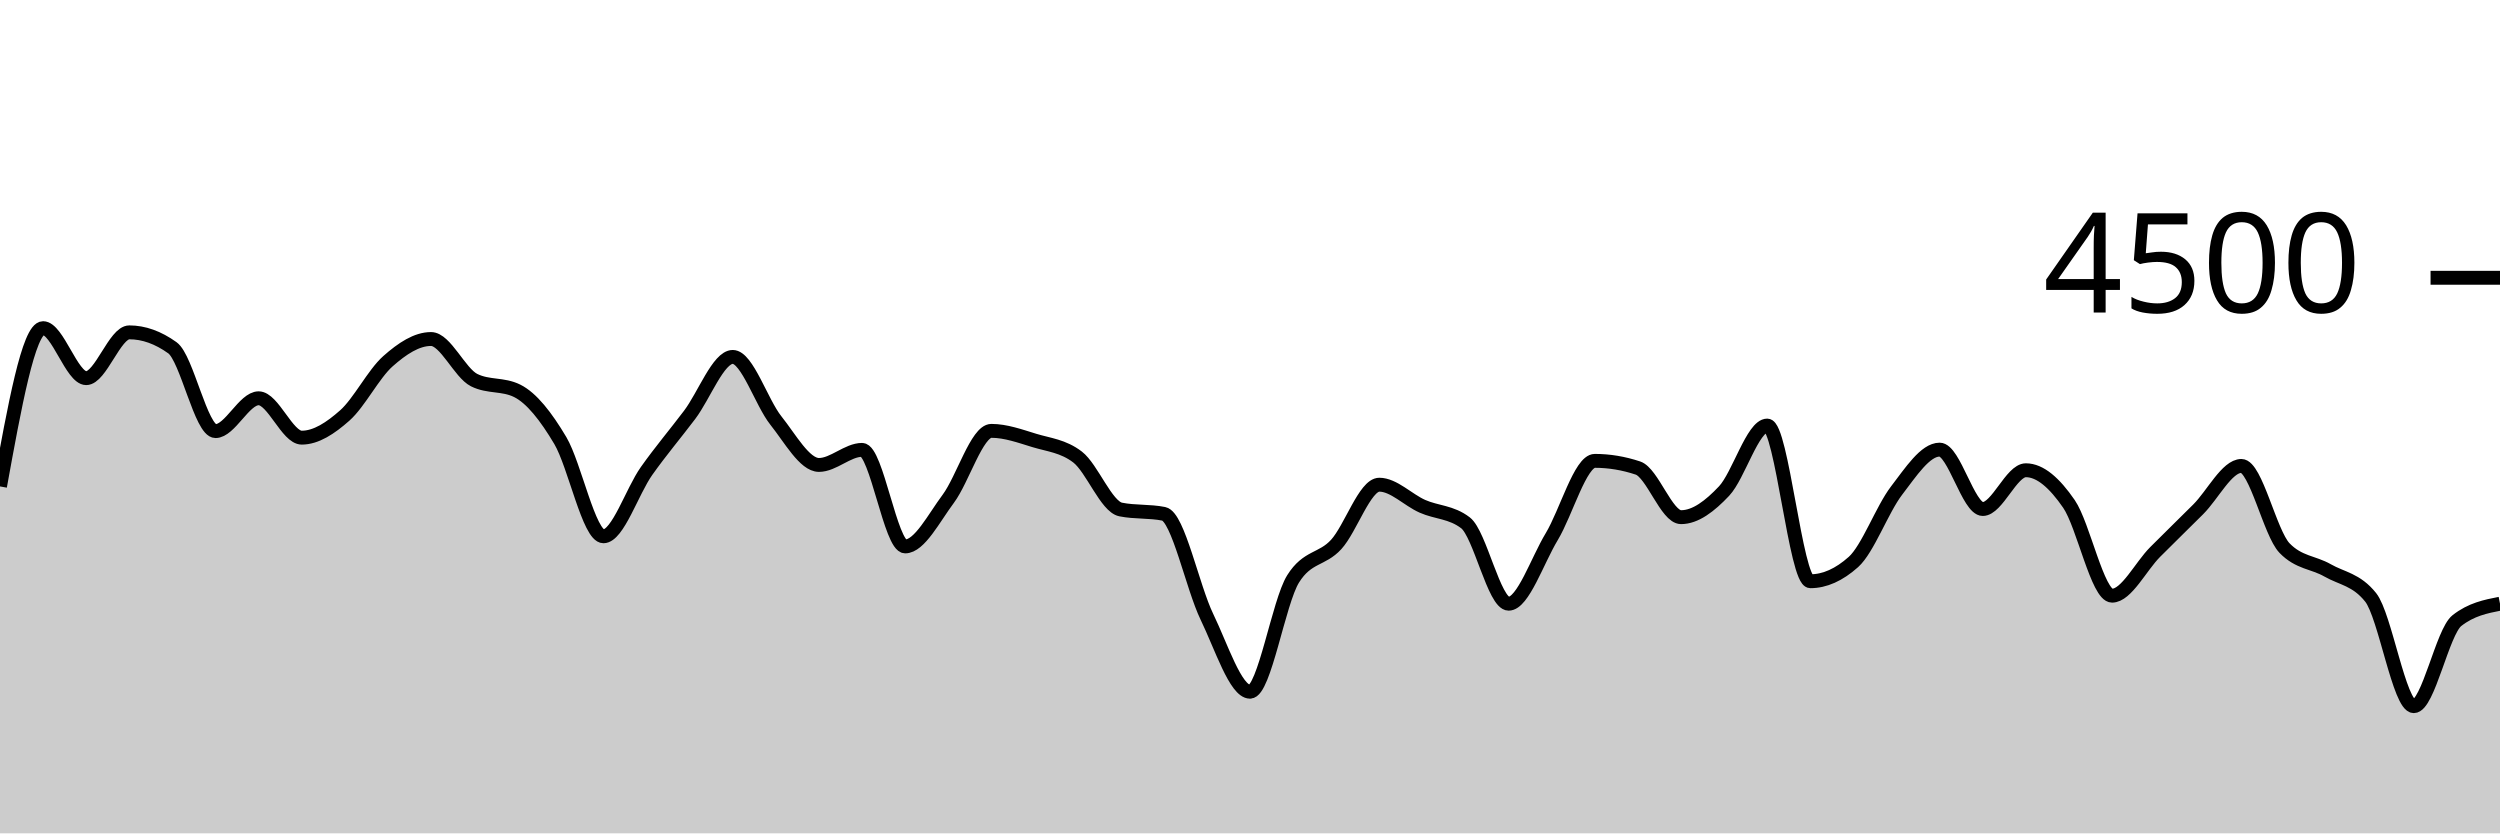
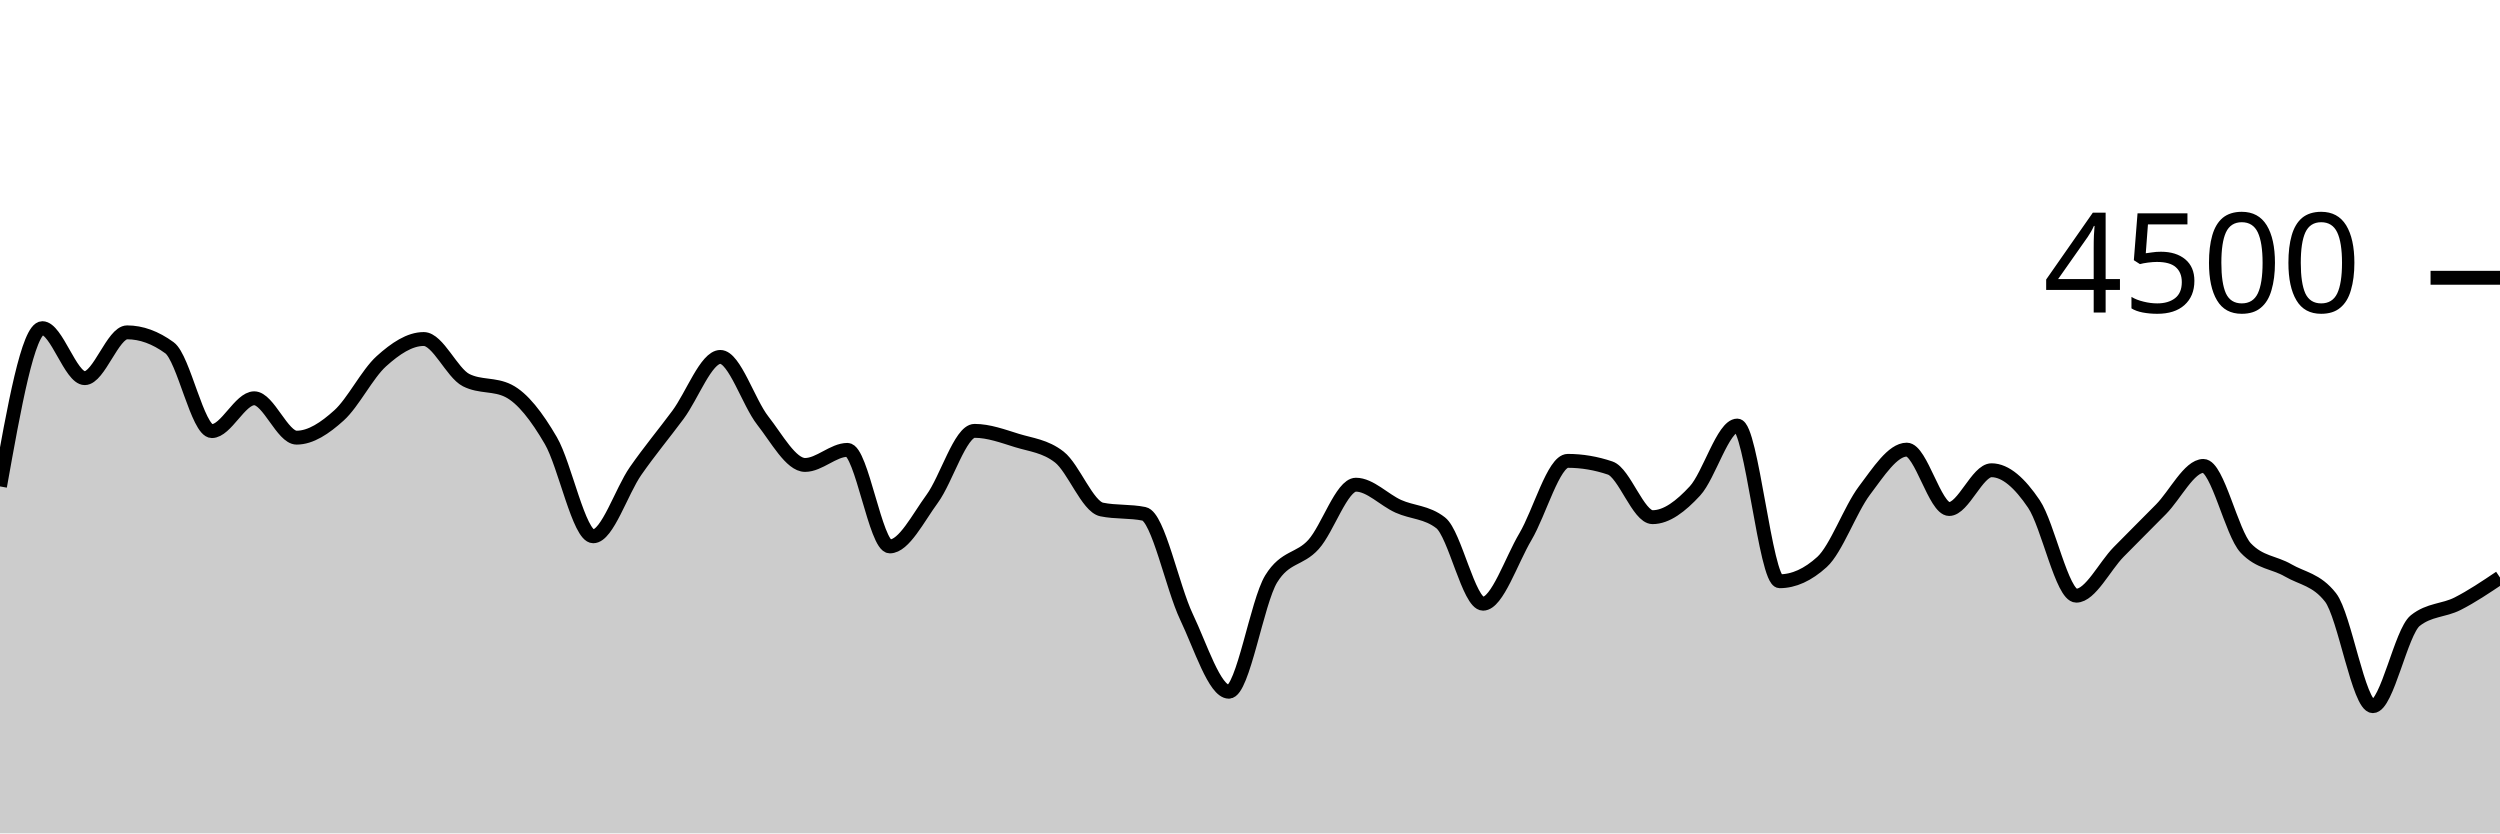
<svg xmlns="http://www.w3.org/2000/svg" viewBox="0 0 180 60">
  <g transform="translate(0,20)">
-     <path class="area" fill="rgba(0, 0, 0, 0.2)" d="M0,15.022C1.034,9.324,2.069,3.627,3.103,3.627C4.138,3.627,5.172,7.227,6.207,7.227C7.241,7.227,8.276,3.929,9.31,3.929C10.345,3.929,11.379,4.299,12.414,5.04C13.448,5.781,14.483,11.04,15.517,11.04C16.552,11.04,17.586,8.676,18.621,8.676C19.655,8.676,20.69,11.511,21.724,11.511C22.759,11.511,23.793,10.828,24.828,9.911C25.862,8.994,26.897,6.926,27.931,6.009C28.966,5.092,30,4.409,31.034,4.409C32.069,4.409,33.103,6.853,34.138,7.369C35.172,7.884,36.207,7.627,37.241,8.142C38.276,8.658,39.31,9.979,40.345,11.724C41.379,13.47,42.414,18.613,43.448,18.613C44.483,18.613,45.517,15.369,46.552,13.911C47.586,12.453,48.621,11.236,49.655,9.867C50.69,8.498,51.724,5.698,52.759,5.698C53.793,5.698,54.828,8.979,55.862,10.276C56.897,11.572,57.931,13.476,58.966,13.476C60,13.476,61.034,12.391,62.069,12.391C63.103,12.391,64.138,19.342,65.172,19.342C66.207,19.342,67.241,17.298,68.276,15.911C69.31,14.524,70.345,11.022,71.379,11.022C72.414,11.022,73.448,11.401,74.483,11.716C75.517,12.03,76.552,12.113,77.586,12.907C78.621,13.701,79.655,16.477,80.69,16.684C81.724,16.892,82.759,16.788,83.793,16.996C84.828,17.203,85.862,22.274,86.897,24.409C87.931,26.544,88.966,29.804,90,29.804C91.034,29.804,92.069,23.333,93.103,21.68C94.138,20.027,95.172,20.33,96.207,19.2C97.241,18.07,98.276,14.898,99.31,14.898C100.345,14.898,101.379,15.996,102.414,16.453C103.448,16.911,104.483,16.85,105.517,17.644C106.552,18.439,107.586,23.467,108.621,23.467C109.655,23.467,110.69,20.354,111.724,18.64C112.759,16.926,113.793,13.182,114.828,13.182C115.862,13.182,116.897,13.354,117.931,13.698C118.966,14.041,120,17.236,121.034,17.236C122.069,17.236,123.103,16.45,124.138,15.351C125.172,14.252,126.207,10.64,127.241,10.64C128.276,10.64,129.31,21.849,130.345,21.849C131.379,21.849,132.414,21.387,133.448,20.462C134.483,19.538,135.517,16.673,136.552,15.324C137.586,13.976,138.621,12.373,139.655,12.373C140.69,12.373,141.724,16.649,142.759,16.649C143.793,16.649,144.828,13.858,145.862,13.858C146.897,13.858,147.931,14.779,148.966,16.284C150,17.79,151.034,22.889,152.069,22.889C153.103,22.889,154.138,20.779,155.172,19.742C156.207,18.705,157.241,17.699,158.276,16.667C159.31,15.634,160.345,13.547,161.379,13.547C162.414,13.547,163.448,18.385,164.483,19.458C165.517,20.53,166.552,20.474,167.586,21.067C168.621,21.659,169.655,21.716,170.69,23.013C171.724,24.311,172.759,30.844,173.793,30.844C174.828,30.844,175.862,25.496,176.897,24.684C177.931,23.873,178.966,23.67,180,23.467L180,40C178.966,40,177.931,40,176.897,40C175.862,40,174.828,40,173.793,40C172.759,40,171.724,40,170.69,40C169.655,40,168.621,40,167.586,40C166.552,40,165.517,40,164.483,40C163.448,40,162.414,40,161.379,40C160.345,40,159.31,40,158.276,40C157.241,40,156.207,40,155.172,40C154.138,40,153.103,40,152.069,40C151.034,40,150,40,148.966,40C147.931,40,146.897,40,145.862,40C144.828,40,143.793,40,142.759,40C141.724,40,140.69,40,139.655,40C138.621,40,137.586,40,136.552,40C135.517,40,134.483,40,133.448,40C132.414,40,131.379,40,130.345,40C129.31,40,128.276,40,127.241,40C126.207,40,125.172,40,124.138,40C123.103,40,122.069,40,121.034,40C120,40,118.966,40,117.931,40C116.897,40,115.862,40,114.828,40C113.793,40,112.759,40,111.724,40C110.69,40,109.655,40,108.621,40C107.586,40,106.552,40,105.517,40C104.483,40,103.448,40,102.414,40C101.379,40,100.345,40,99.31,40C98.276,40,97.241,40,96.207,40C95.172,40,94.138,40,93.103,40C92.069,40,91.034,40,90,40C88.966,40,87.931,40,86.897,40C85.862,40,84.828,40,83.793,40C82.759,40,81.724,40,80.69,40C79.655,40,78.621,40,77.586,40C76.552,40,75.517,40,74.483,40C73.448,40,72.414,40,71.379,40C70.345,40,69.31,40,68.276,40C67.241,40,66.207,40,65.172,40C64.138,40,63.103,40,62.069,40C61.034,40,60,40,58.966,40C57.931,40,56.897,40,55.862,40C54.828,40,53.793,40,52.759,40C51.724,40,50.69,40,49.655,40C48.621,40,47.586,40,46.552,40C45.517,40,44.483,40,43.448,40C42.414,40,41.379,40,40.345,40C39.31,40,38.276,40,37.241,40C36.207,40,35.172,40,34.138,40C33.103,40,32.069,40,31.034,40C30,40,28.966,40,27.931,40C26.897,40,25.862,40,24.828,40C23.793,40,22.759,40,21.724,40C20.69,40,19.655,40,18.621,40C17.586,40,16.552,40,15.517,40C14.483,40,13.448,40,12.414,40C11.379,40,10.345,40,9.31,40C8.276,40,7.241,40,6.207,40C5.172,40,4.138,40,3.103,40C2.069,40,1.034,40,0,40Z" />
-     <path class="line" stroke="black" fill="none" d="M0,15.022C1.034,9.324,2.069,3.627,3.103,3.627C4.138,3.627,5.172,7.227,6.207,7.227C7.241,7.227,8.276,3.929,9.31,3.929C10.345,3.929,11.379,4.299,12.414,5.04C13.448,5.781,14.483,11.04,15.517,11.04C16.552,11.04,17.586,8.676,18.621,8.676C19.655,8.676,20.69,11.511,21.724,11.511C22.759,11.511,23.793,10.828,24.828,9.911C25.862,8.994,26.897,6.926,27.931,6.009C28.966,5.092,30,4.409,31.034,4.409C32.069,4.409,33.103,6.853,34.138,7.369C35.172,7.884,36.207,7.627,37.241,8.142C38.276,8.658,39.31,9.979,40.345,11.724C41.379,13.47,42.414,18.613,43.448,18.613C44.483,18.613,45.517,15.369,46.552,13.911C47.586,12.453,48.621,11.236,49.655,9.867C50.69,8.498,51.724,5.698,52.759,5.698C53.793,5.698,54.828,8.979,55.862,10.276C56.897,11.572,57.931,13.476,58.966,13.476C60,13.476,61.034,12.391,62.069,12.391C63.103,12.391,64.138,19.342,65.172,19.342C66.207,19.342,67.241,17.298,68.276,15.911C69.31,14.524,70.345,11.022,71.379,11.022C72.414,11.022,73.448,11.401,74.483,11.716C75.517,12.03,76.552,12.113,77.586,12.907C78.621,13.701,79.655,16.477,80.69,16.684C81.724,16.892,82.759,16.788,83.793,16.996C84.828,17.203,85.862,22.274,86.897,24.409C87.931,26.544,88.966,29.804,90,29.804C91.034,29.804,92.069,23.333,93.103,21.68C94.138,20.027,95.172,20.33,96.207,19.2C97.241,18.07,98.276,14.898,99.31,14.898C100.345,14.898,101.379,15.996,102.414,16.453C103.448,16.911,104.483,16.85,105.517,17.644C106.552,18.439,107.586,23.467,108.621,23.467C109.655,23.467,110.69,20.354,111.724,18.64C112.759,16.926,113.793,13.182,114.828,13.182C115.862,13.182,116.897,13.354,117.931,13.698C118.966,14.041,120,17.236,121.034,17.236C122.069,17.236,123.103,16.45,124.138,15.351C125.172,14.252,126.207,10.64,127.241,10.64C128.276,10.64,129.31,21.849,130.345,21.849C131.379,21.849,132.414,21.387,133.448,20.462C134.483,19.538,135.517,16.673,136.552,15.324C137.586,13.976,138.621,12.373,139.655,12.373C140.69,12.373,141.724,16.649,142.759,16.649C143.793,16.649,144.828,13.858,145.862,13.858C146.897,13.858,147.931,14.779,148.966,16.284C150,17.79,151.034,22.889,152.069,22.889C153.103,22.889,154.138,20.779,155.172,19.742C156.207,18.705,157.241,17.699,158.276,16.667C159.31,15.634,160.345,13.547,161.379,13.547C162.414,13.547,163.448,18.385,164.483,19.458C165.517,20.53,166.552,20.474,167.586,21.067C168.621,21.659,169.655,21.716,170.69,23.013C171.724,24.311,172.759,30.844,173.793,30.844C174.828,30.844,175.862,25.496,176.897,24.684C177.931,23.873,178.966,23.67,180,23.467" />
+     <path class="area" fill="rgba(0, 0, 0, 0.2)" d="M0,15.022C1.017,9.324,2.034,3.627,3.051,3.627C4.068,3.627,5.085,7.227,6.102,7.227C7.119,7.227,8.136,3.929,9.153,3.929C10.169,3.929,11.186,4.299,12.203,5.04C13.22,5.781,14.237,11.04,15.254,11.04C16.271,11.04,17.288,8.676,18.305,8.676C19.322,8.676,20.339,11.511,21.356,11.511C22.373,11.511,23.39,10.828,24.407,9.911C25.424,8.994,26.441,6.926,27.458,6.009C28.475,5.092,29.492,4.409,30.508,4.409C31.525,4.409,32.542,6.853,33.559,7.369C34.576,7.884,35.593,7.627,36.61,8.142C37.627,8.658,38.644,9.979,39.661,11.724C40.678,13.47,41.695,18.613,42.712,18.613C43.729,18.613,44.746,15.369,45.763,13.911C46.78,12.453,47.797,11.236,48.814,9.867C49.831,8.498,50.847,5.698,51.864,5.698C52.881,5.698,53.898,8.979,54.915,10.276C55.932,11.572,56.949,13.476,57.966,13.476C58.983,13.476,60,12.391,61.017,12.391C62.034,12.391,63.051,19.342,64.068,19.342C65.085,19.342,66.102,17.298,67.119,15.911C68.136,14.524,69.153,11.022,70.169,11.022C71.186,11.022,72.203,11.401,73.22,11.716C74.237,12.03,75.254,12.113,76.271,12.907C77.288,13.701,78.305,16.477,79.322,16.684C80.339,16.892,81.356,16.788,82.373,16.996C83.39,17.203,84.407,22.274,85.424,24.409C86.441,26.544,87.458,29.804,88.475,29.804C89.492,29.804,90.508,23.333,91.525,21.68C92.542,20.027,93.559,20.33,94.576,19.2C95.593,18.07,96.61,14.898,97.627,14.898C98.644,14.898,99.661,15.996,100.678,16.453C101.695,16.911,102.712,16.85,103.729,17.644C104.746,18.439,105.763,23.467,106.78,23.467C107.797,23.467,108.814,20.354,109.831,18.64C110.847,16.926,111.864,13.182,112.881,13.182C113.898,13.182,114.915,13.354,115.932,13.698C116.949,14.041,117.966,17.236,118.983,17.236C120,17.236,121.017,16.45,122.034,15.351C123.051,14.252,124.068,10.64,125.085,10.64C126.102,10.64,127.119,21.849,128.136,21.849C129.153,21.849,130.169,21.387,131.186,20.462C132.203,19.538,133.22,16.673,134.237,15.324C135.254,13.976,136.271,12.373,137.288,12.373C138.305,12.373,139.322,16.649,140.339,16.649C141.356,16.649,142.373,13.858,143.39,13.858C144.407,13.858,145.424,14.779,146.441,16.284C147.458,17.79,148.475,22.889,149.492,22.889C150.508,22.889,151.525,20.779,152.542,19.742C153.559,18.705,154.576,17.699,155.593,16.667C156.61,15.634,157.627,13.547,158.644,13.547C159.661,13.547,160.678,18.385,161.695,19.458C162.712,20.53,163.729,20.474,164.746,21.067C165.763,21.659,166.78,21.716,167.797,23.013C168.814,24.311,169.831,30.844,170.847,30.844C171.864,30.844,172.881,25.496,173.898,24.684C174.915,23.873,175.932,23.984,176.949,23.467C177.966,22.95,178.983,22.266,180,21.582L180,40C178.983,40,177.966,40,176.949,40C175.932,40,174.915,40,173.898,40C172.881,40,171.864,40,170.847,40C169.831,40,168.814,40,167.797,40C166.78,40,165.763,40,164.746,40C163.729,40,162.712,40,161.695,40C160.678,40,159.661,40,158.644,40C157.627,40,156.61,40,155.593,40C154.576,40,153.559,40,152.542,40C151.525,40,150.508,40,149.492,40C148.475,40,147.458,40,146.441,40C145.424,40,144.407,40,143.39,40C142.373,40,141.356,40,140.339,40C139.322,40,138.305,40,137.288,40C136.271,40,135.254,40,134.237,40C133.22,40,132.203,40,131.186,40C130.169,40,129.153,40,128.136,40C127.119,40,126.102,40,125.085,40C124.068,40,123.051,40,122.034,40C121.017,40,120,40,118.983,40C117.966,40,116.949,40,115.932,40C114.915,40,113.898,40,112.881,40C111.864,40,110.847,40,109.831,40C108.814,40,107.797,40,106.78,40C105.763,40,104.746,40,103.729,40C102.712,40,101.695,40,100.678,40C99.661,40,98.644,40,97.627,40C96.61,40,95.593,40,94.576,40C93.559,40,92.542,40,91.525,40C90.508,40,89.492,40,88.475,40C87.458,40,86.441,40,85.424,40C84.407,40,83.39,40,82.373,40C81.356,40,80.339,40,79.322,40C78.305,40,77.288,40,76.271,40C75.254,40,74.237,40,73.22,40C72.203,40,71.186,40,70.169,40C69.153,40,68.136,40,67.119,40C66.102,40,65.085,40,64.068,40C63.051,40,62.034,40,61.017,40C60,40,58.983,40,57.966,40C56.949,40,55.932,40,54.915,40C53.898,40,52.881,40,51.864,40C50.847,40,49.831,40,48.814,40C47.797,40,46.78,40,45.763,40C44.746,40,43.729,40,42.712,40C41.695,40,40.678,40,39.661,40C38.644,40,37.627,40,36.61,40C35.593,40,34.576,40,33.559,40C32.542,40,31.525,40,30.508,40C29.492,40,28.475,40,27.458,40C26.441,40,25.424,40,24.407,40C23.39,40,22.373,40,21.356,40C20.339,40,19.322,40,18.305,40C17.288,40,16.271,40,15.254,40C14.237,40,13.22,40,12.203,40C11.186,40,10.169,40,9.153,40C8.136,40,7.119,40,6.102,40C5.085,40,4.068,40,3.051,40C2.034,40,1.017,40,0,40Z" />
+     <path class="line" stroke="black" fill="none" d="M0,15.022C1.017,9.324,2.034,3.627,3.051,3.627C4.068,3.627,5.085,7.227,6.102,7.227C7.119,7.227,8.136,3.929,9.153,3.929C10.169,3.929,11.186,4.299,12.203,5.04C13.22,5.781,14.237,11.04,15.254,11.04C16.271,11.04,17.288,8.676,18.305,8.676C19.322,8.676,20.339,11.511,21.356,11.511C22.373,11.511,23.39,10.828,24.407,9.911C25.424,8.994,26.441,6.926,27.458,6.009C28.475,5.092,29.492,4.409,30.508,4.409C31.525,4.409,32.542,6.853,33.559,7.369C34.576,7.884,35.593,7.627,36.61,8.142C37.627,8.658,38.644,9.979,39.661,11.724C40.678,13.47,41.695,18.613,42.712,18.613C43.729,18.613,44.746,15.369,45.763,13.911C46.78,12.453,47.797,11.236,48.814,9.867C49.831,8.498,50.847,5.698,51.864,5.698C52.881,5.698,53.898,8.979,54.915,10.276C55.932,11.572,56.949,13.476,57.966,13.476C58.983,13.476,60,12.391,61.017,12.391C62.034,12.391,63.051,19.342,64.068,19.342C65.085,19.342,66.102,17.298,67.119,15.911C68.136,14.524,69.153,11.022,70.169,11.022C71.186,11.022,72.203,11.401,73.22,11.716C74.237,12.03,75.254,12.113,76.271,12.907C77.288,13.701,78.305,16.477,79.322,16.684C80.339,16.892,81.356,16.788,82.373,16.996C83.39,17.203,84.407,22.274,85.424,24.409C86.441,26.544,87.458,29.804,88.475,29.804C89.492,29.804,90.508,23.333,91.525,21.68C92.542,20.027,93.559,20.33,94.576,19.2C95.593,18.07,96.61,14.898,97.627,14.898C98.644,14.898,99.661,15.996,100.678,16.453C101.695,16.911,102.712,16.85,103.729,17.644C104.746,18.439,105.763,23.467,106.78,23.467C107.797,23.467,108.814,20.354,109.831,18.64C110.847,16.926,111.864,13.182,112.881,13.182C113.898,13.182,114.915,13.354,115.932,13.698C116.949,14.041,117.966,17.236,118.983,17.236C120,17.236,121.017,16.45,122.034,15.351C123.051,14.252,124.068,10.64,125.085,10.64C126.102,10.64,127.119,21.849,128.136,21.849C129.153,21.849,130.169,21.387,131.186,20.462C132.203,19.538,133.22,16.673,134.237,15.324C135.254,13.976,136.271,12.373,137.288,12.373C138.305,12.373,139.322,16.649,140.339,16.649C141.356,16.649,142.373,13.858,143.39,13.858C144.407,13.858,145.424,14.779,146.441,16.284C147.458,17.79,148.475,22.889,149.492,22.889C150.508,22.889,151.525,20.779,152.542,19.742C153.559,18.705,154.576,17.699,155.593,16.667C156.61,15.634,157.627,13.547,158.644,13.547C159.661,13.547,160.678,18.385,161.695,19.458C162.712,20.53,163.729,20.474,164.746,21.067C165.763,21.659,166.78,21.716,167.797,23.013C168.814,24.311,169.831,30.844,170.847,30.844C171.864,30.844,172.881,25.496,173.898,24.684C174.915,23.873,175.932,23.984,176.949,23.467C177.966,22.95,178.983,22.266,180,21.582" />
    <path class="axis-ceiling" stroke-width="1" stroke="black" fill="none" d="M175,0L180,0" />
    <text class="axis-ceiling-label" font-family="sans-serif" text-anchor="end" font-size="10px" x="170" y="2.5">4500</text>
  </g>
</svg>
